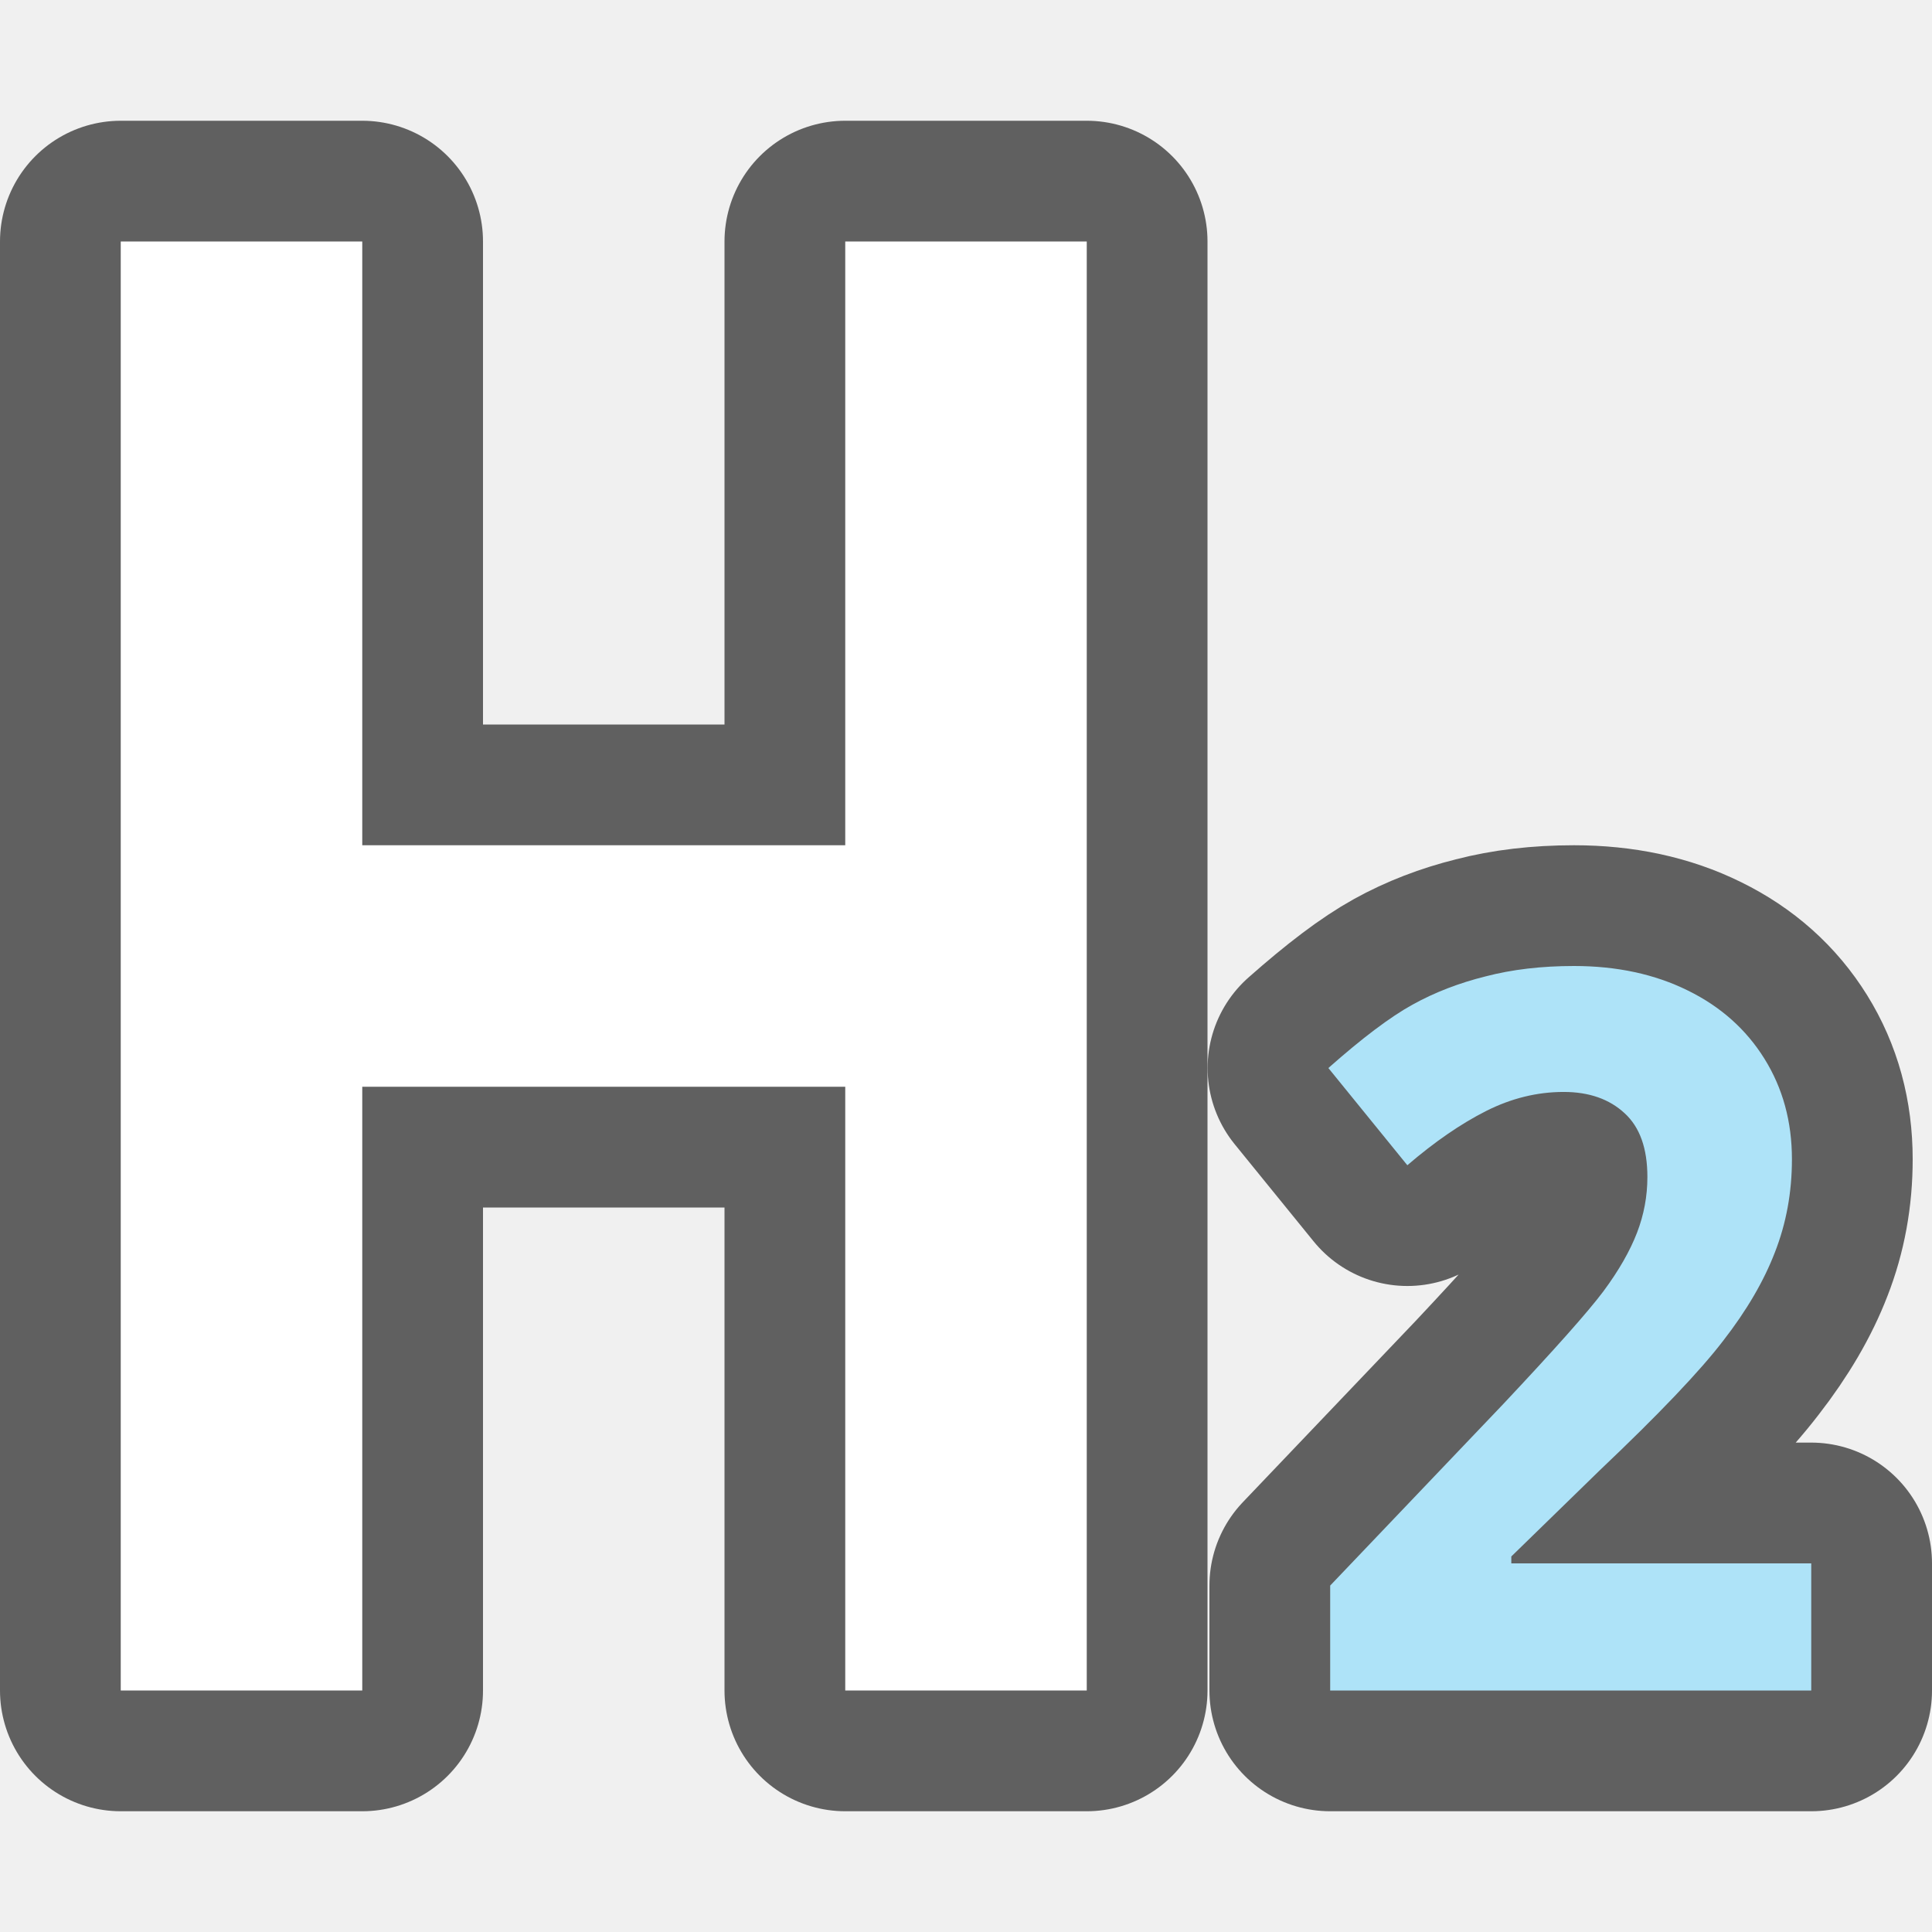
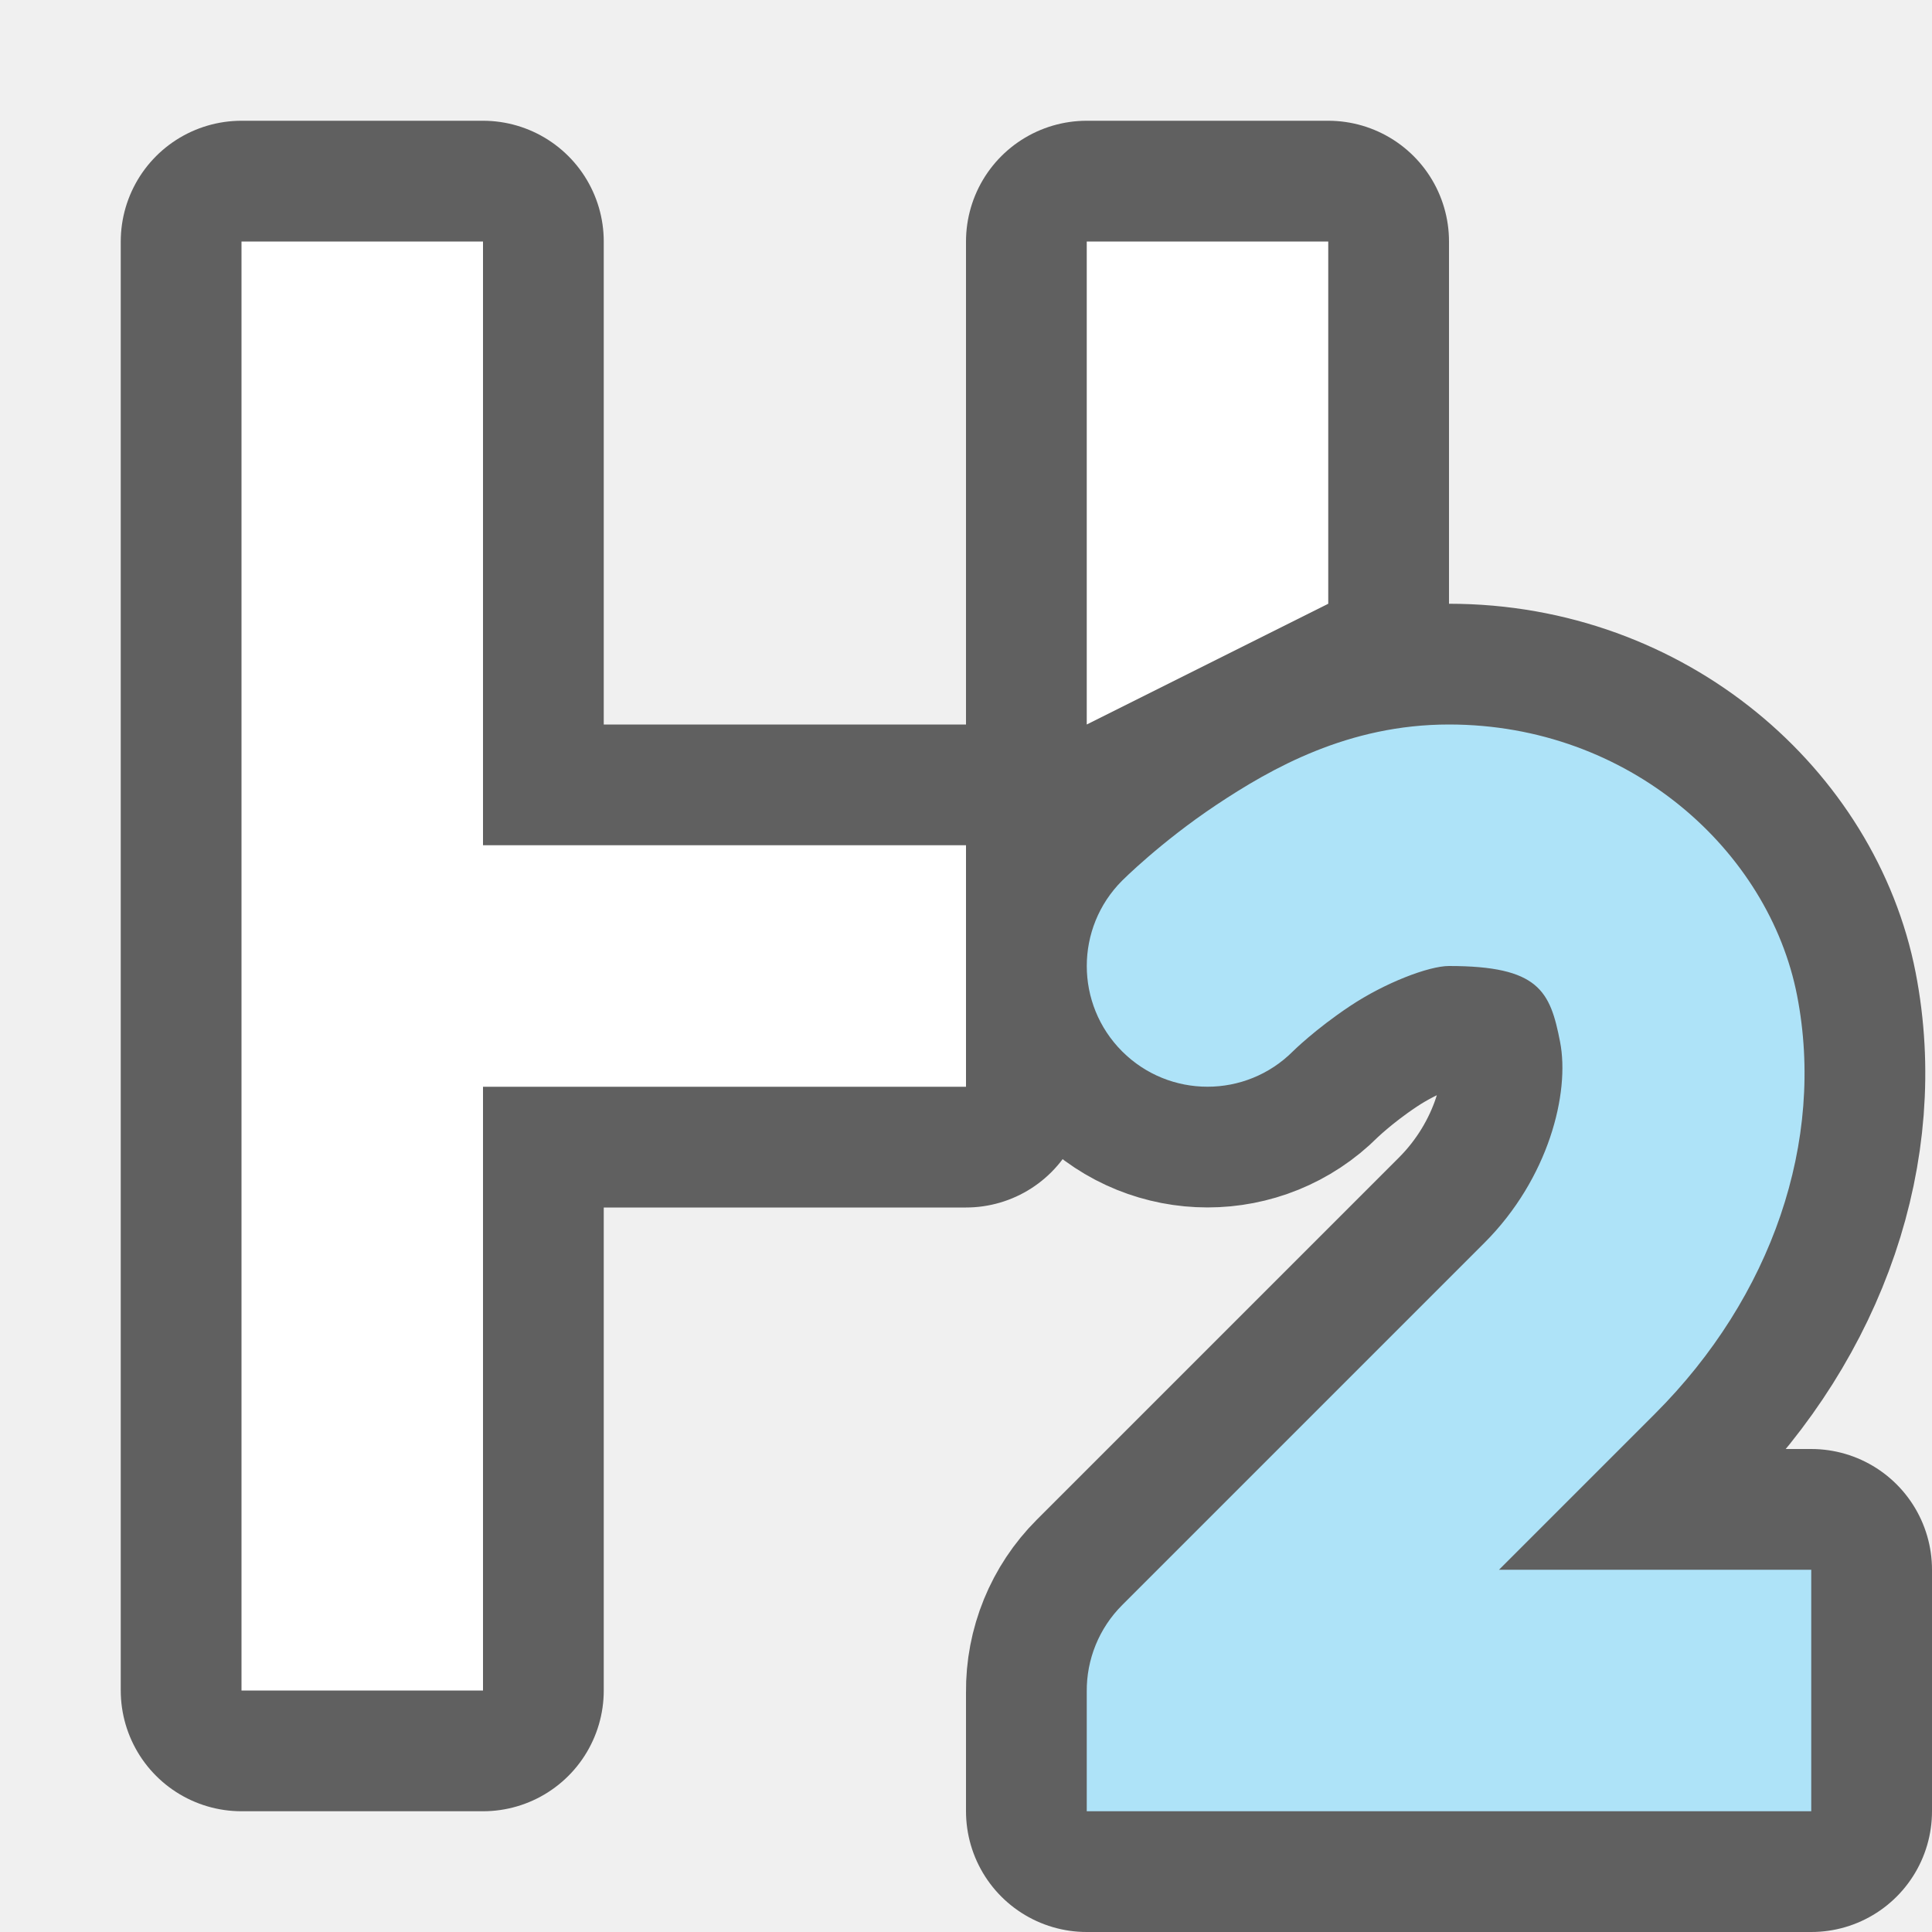
<svg xmlns="http://www.w3.org/2000/svg" viewBox="0 0 16 16" version="1.1" id="svg6">
  <defs id="defs10" />
-   <path style="fill:#000000;stroke:#000000;opacity:0.6;stroke-width:2;stroke-miterlimit:4;stroke-dasharray:none;stroke-linejoin:round" id="path824" d="M 1,2 V 14 H 3 V 9 h 4 v 5 H 9 V 2 H 7 V 7 H 3 V 2 Z" />
-   <path style="fill:#000000;fill-opacity:1;stroke:#000000;opacity:0.6;stroke-width:2;stroke-miterlimit:4;stroke-dasharray:none;stroke-linejoin:round" id="path826" fill="#762572" d="m13.035 8c-.27 0-.514.029-.732.086-.218.054-.421.132-.605.234-.185.102-.417.277-.697.525l.654.805c.226-.194.444-.344.652-.449.208-.105.422-.158.643-.158.211 0 .379.06.504.176.127.116.189.292.189.529 0 .159-.029.313-.086.461-.057.148-.149.311-.279.486-.13.173-.406.483-.83.934l-1.432 1.502v.869h3.984v-1.053h-2.484v-.057l.734-.715c.489-.464.829-.821 1.021-1.072.195-.251.337-.495.428-.732.094-.24.141-.497.141-.77 0-.313-.076-.589-.227-.832-.151-.243-.362-.432-.635-.566-.273-.135-.587-.203-.943-.203z" />
-   <path d="M 1,2 V 14 H 3 V 9 h 4 v 5 H 9 V 2 H 7 V 7 H 3 V 2 Z" id="path2" style="fill:#ffffff" />
-   <path d="m13.035 8c-.27 0-.514.029-.732.086-.218.054-.421.132-.605.234-.185.102-.417.277-.697.525l.654.805c.226-.194.444-.344.652-.449.208-.105.422-.158.643-.158.211 0 .379.06.504.176.127.116.189.292.189.529 0 .159-.029.313-.086.461-.057.148-.149.311-.279.486-.13.173-.406.483-.83.934l-1.432 1.502v.869h3.984v-1.053h-2.484v-.057l.734-.715c.489-.464.829-.821 1.021-1.072.195-.251.337-.495.428-.732.094-.24.141-.497.141-.77 0-.313-.076-.589-.227-.832-.151-.243-.362-.432-.635-.566-.273-.135-.587-.203-.943-.203z" fill="#762572" id="path4" style="fill:#aee3f8;fill-opacity:1" />
+   <path id="path848" style="color:#000000;font-style:normal;font-variant:normal;font-weight:normal;font-stretch:normal;font-size:medium;line-height:normal;font-family:sans-serif;font-variant-ligatures:normal;font-variant-position:normal;font-variant-caps:normal;font-variant-numeric:normal;font-variant-alternates:normal;font-variant-east-asian:normal;font-feature-settings:normal;font-variation-settings:normal;text-indent:0;text-align:start;text-decoration:none;text-decoration-line:none;text-decoration-style:solid;text-decoration-color:#000000;letter-spacing:normal;word-spacing:normal;text-transform:none;writing-mode:lr-tb;direction:ltr;text-orientation:mixed;dominant-baseline:auto;baseline-shift:baseline;text-anchor:start;white-space:normal;shape-padding:0;shape-margin:0;inline-size:0;clip-rule:nonzero;display:inline;overflow:visible;visibility:visible;opacity:0.6;isolation:auto;mix-blend-mode:normal;color-interpolation:sRGB;color-interpolation-filters:linearRGB;solid-color:#000000;solid-opacity:1;vector-effect:none;fill:#000000;fill-opacity:1;fill-rule:nonzero;stroke:#000000;stroke-width:2;stroke-linecap:round;stroke-linejoin:round;stroke-miterlimit:4;stroke-dasharray:none;stroke-dashoffset:0;stroke-opacity:1;color-rendering:auto;image-rendering:auto;shape-rendering:auto;text-rendering:auto;enable-background:accumulate;stop-color:#000000;stop-opacity:1" d="M 2,2 V 14 H 4 V 9 H 8 V 7 H 4 V 2 Z m 7,0 v 4 h 2 V 2 Z m 3,4 c -0.833,0 -1.469,0.361 -1.93,0.668 -0.46,0.307 -0.777,0.625 -0.777,0.625 -0.39,0.391 -0.39,1.024 0,1.414 0.391,0.39 1.024,0.39 1.414,0 0,0 0.183,-0.182 0.473,-0.375 C 11.469,8.139 11.833,8 12,8 c 0.745,0 0.838,0.207 0.92,0.629 0.082,0.422 -0.094,1.131 -0.627,1.664 l -3,3 C 9.103,13.483 8.997,13.742 9,14.012 V 15 H 9.971 15 v -2 h -2.586 l 1.293,-1.293 C 14.674,10.74 15.117,9.449 14.883,8.246 14.649,7.043 13.491,6 12,6 Z" />
+   <path id="path2" style="fill:#ffffff" d="M 2,2 V 14 H 4 V 9 H 8 V 7 H 4 V 2 Z M 9,2 V 6 L 11,5 V 2 Z" />
+   <path id="rect867" style="opacity:1;fill:#aee3f8;fill-opacity:1;fill-rule:evenodd;stroke:none;stroke-width:2;stroke-linecap:round;stroke-linejoin:round;stroke-miterlimit:4;stroke-dasharray:none" d="m 12,6 c -0.833,0 -1.469,0.361 -1.93,0.668 -0.46,0.307 -0.777,0.625 -0.777,0.625 a 1,1 0 0 0 0,1.414 1,1 0 0 0 1.414,0 c 0,0 0.183,-0.182 0.473,-0.375 C 11.469,8.139 11.833,8 12,8 c 0.745,0 0.838,0.207 0.92,0.629 0.082,0.422 -0.094,1.131 -0.627,1.664 l -3,3 A 1,1 0 0 0 9,14.012 V 15 H 9.971 15 v -2 h -2.586 l 1.293,-1.293 C 14.674,10.74 15.117,9.449 14.883,8.246 14.649,7.043 13.491,6 12,6 Z" />
</svg>
